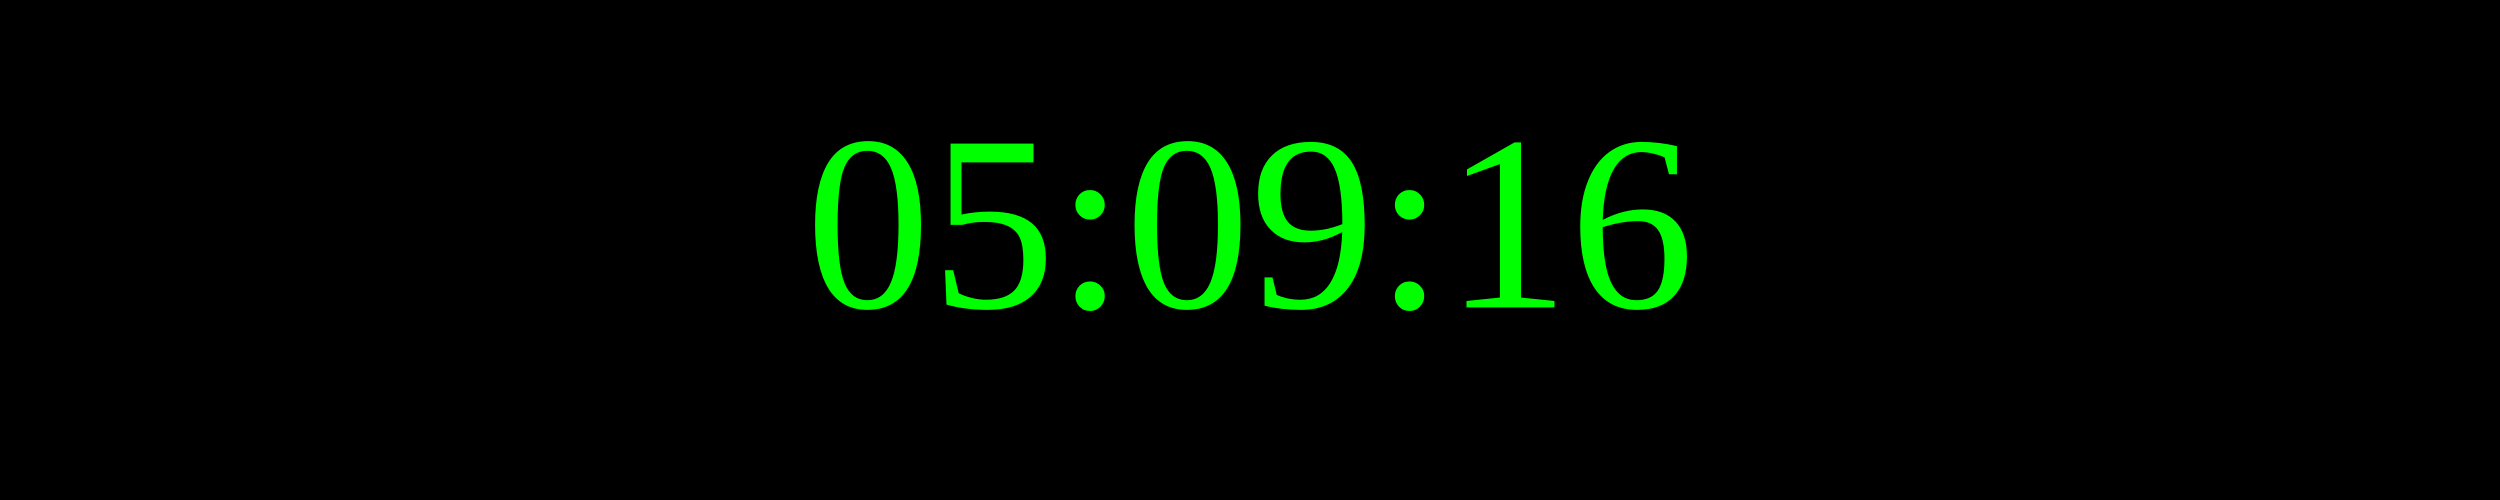
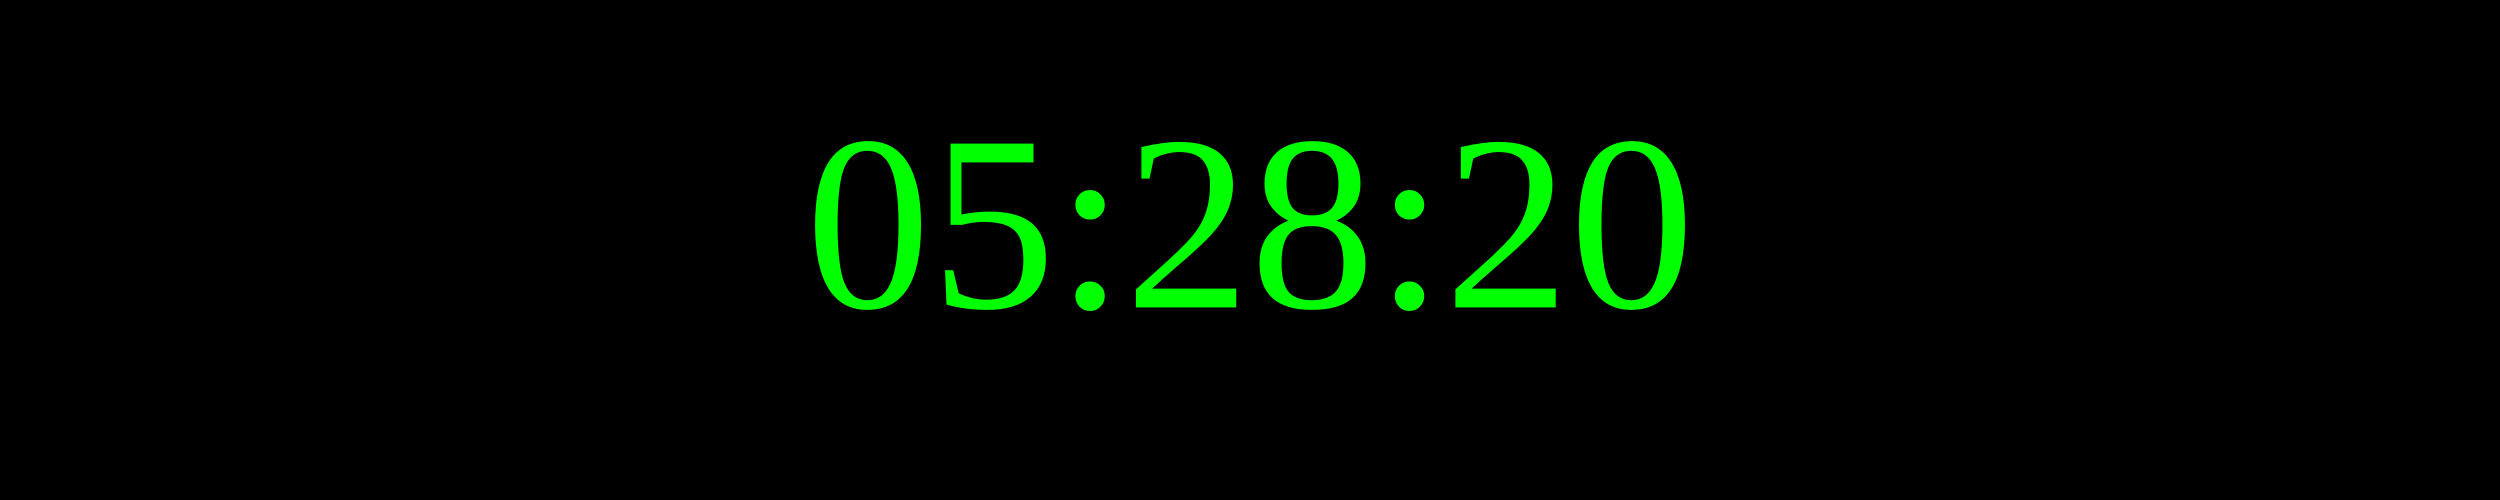
<svg xmlns="http://www.w3.org/2000/svg" width="250" height="50">
  <rect width="100%" height="100%" fill="black" />
  <text x="50%" y="50%" font-size="25" fill="lime" text-anchor="middle" dominant-baseline="middle">
- 05:09:16
+ 05:28:20
</text>
</svg>
